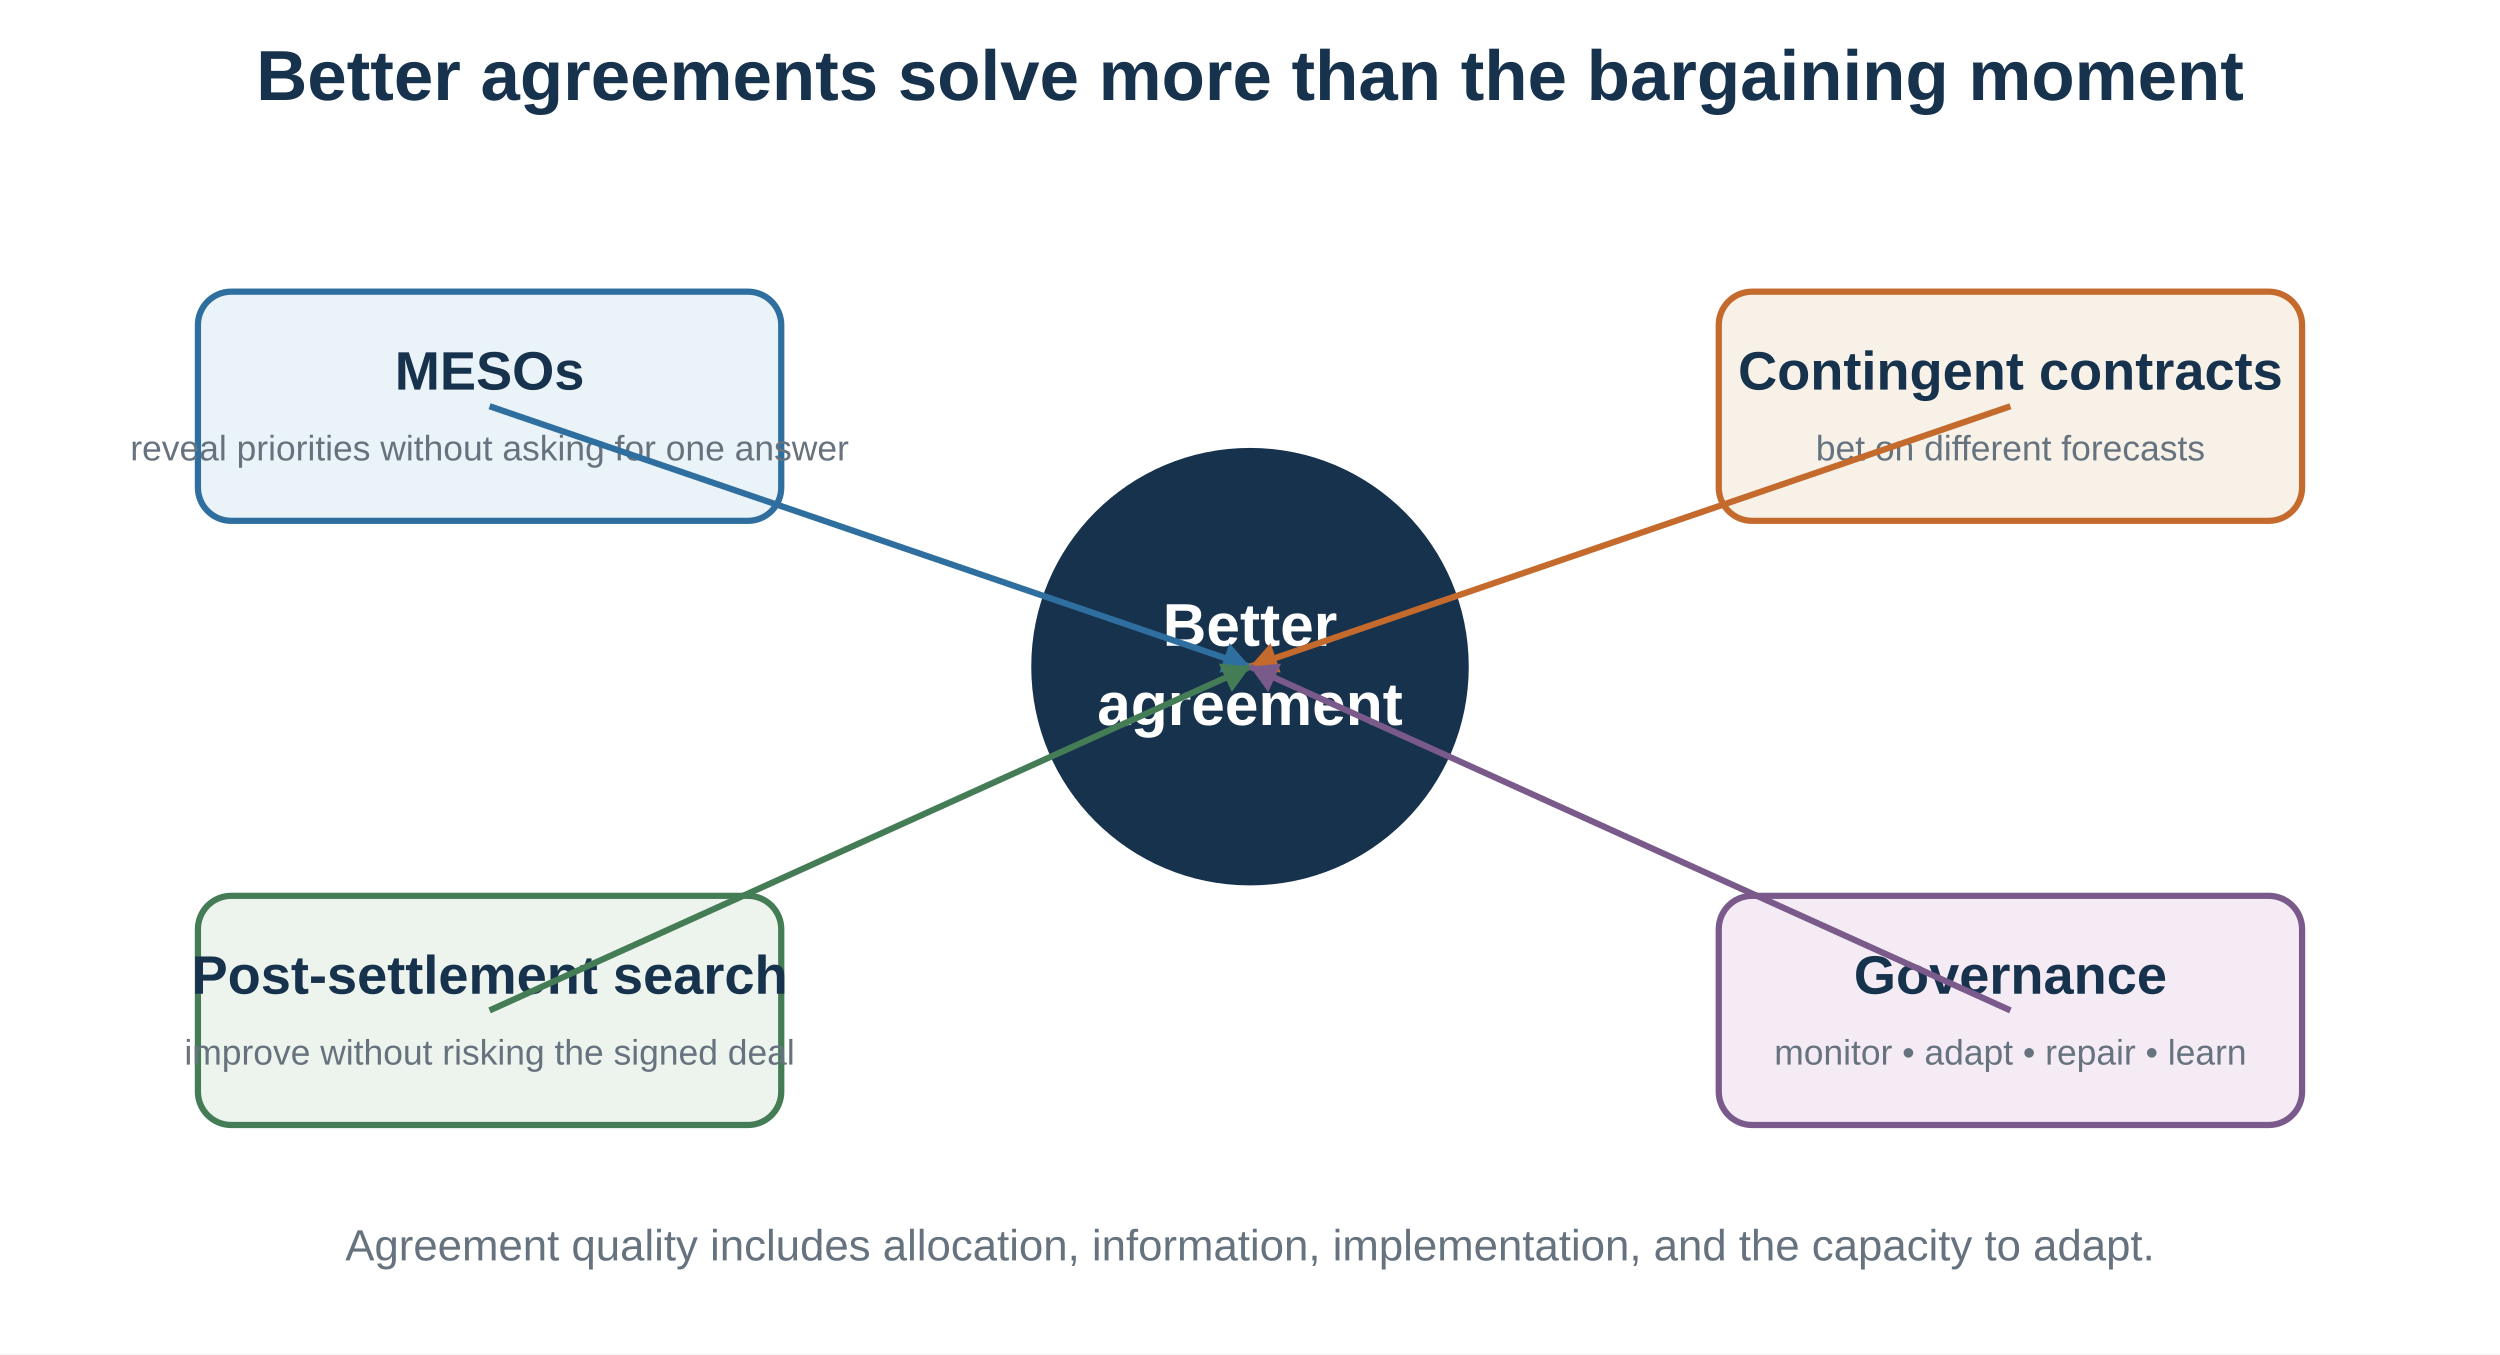
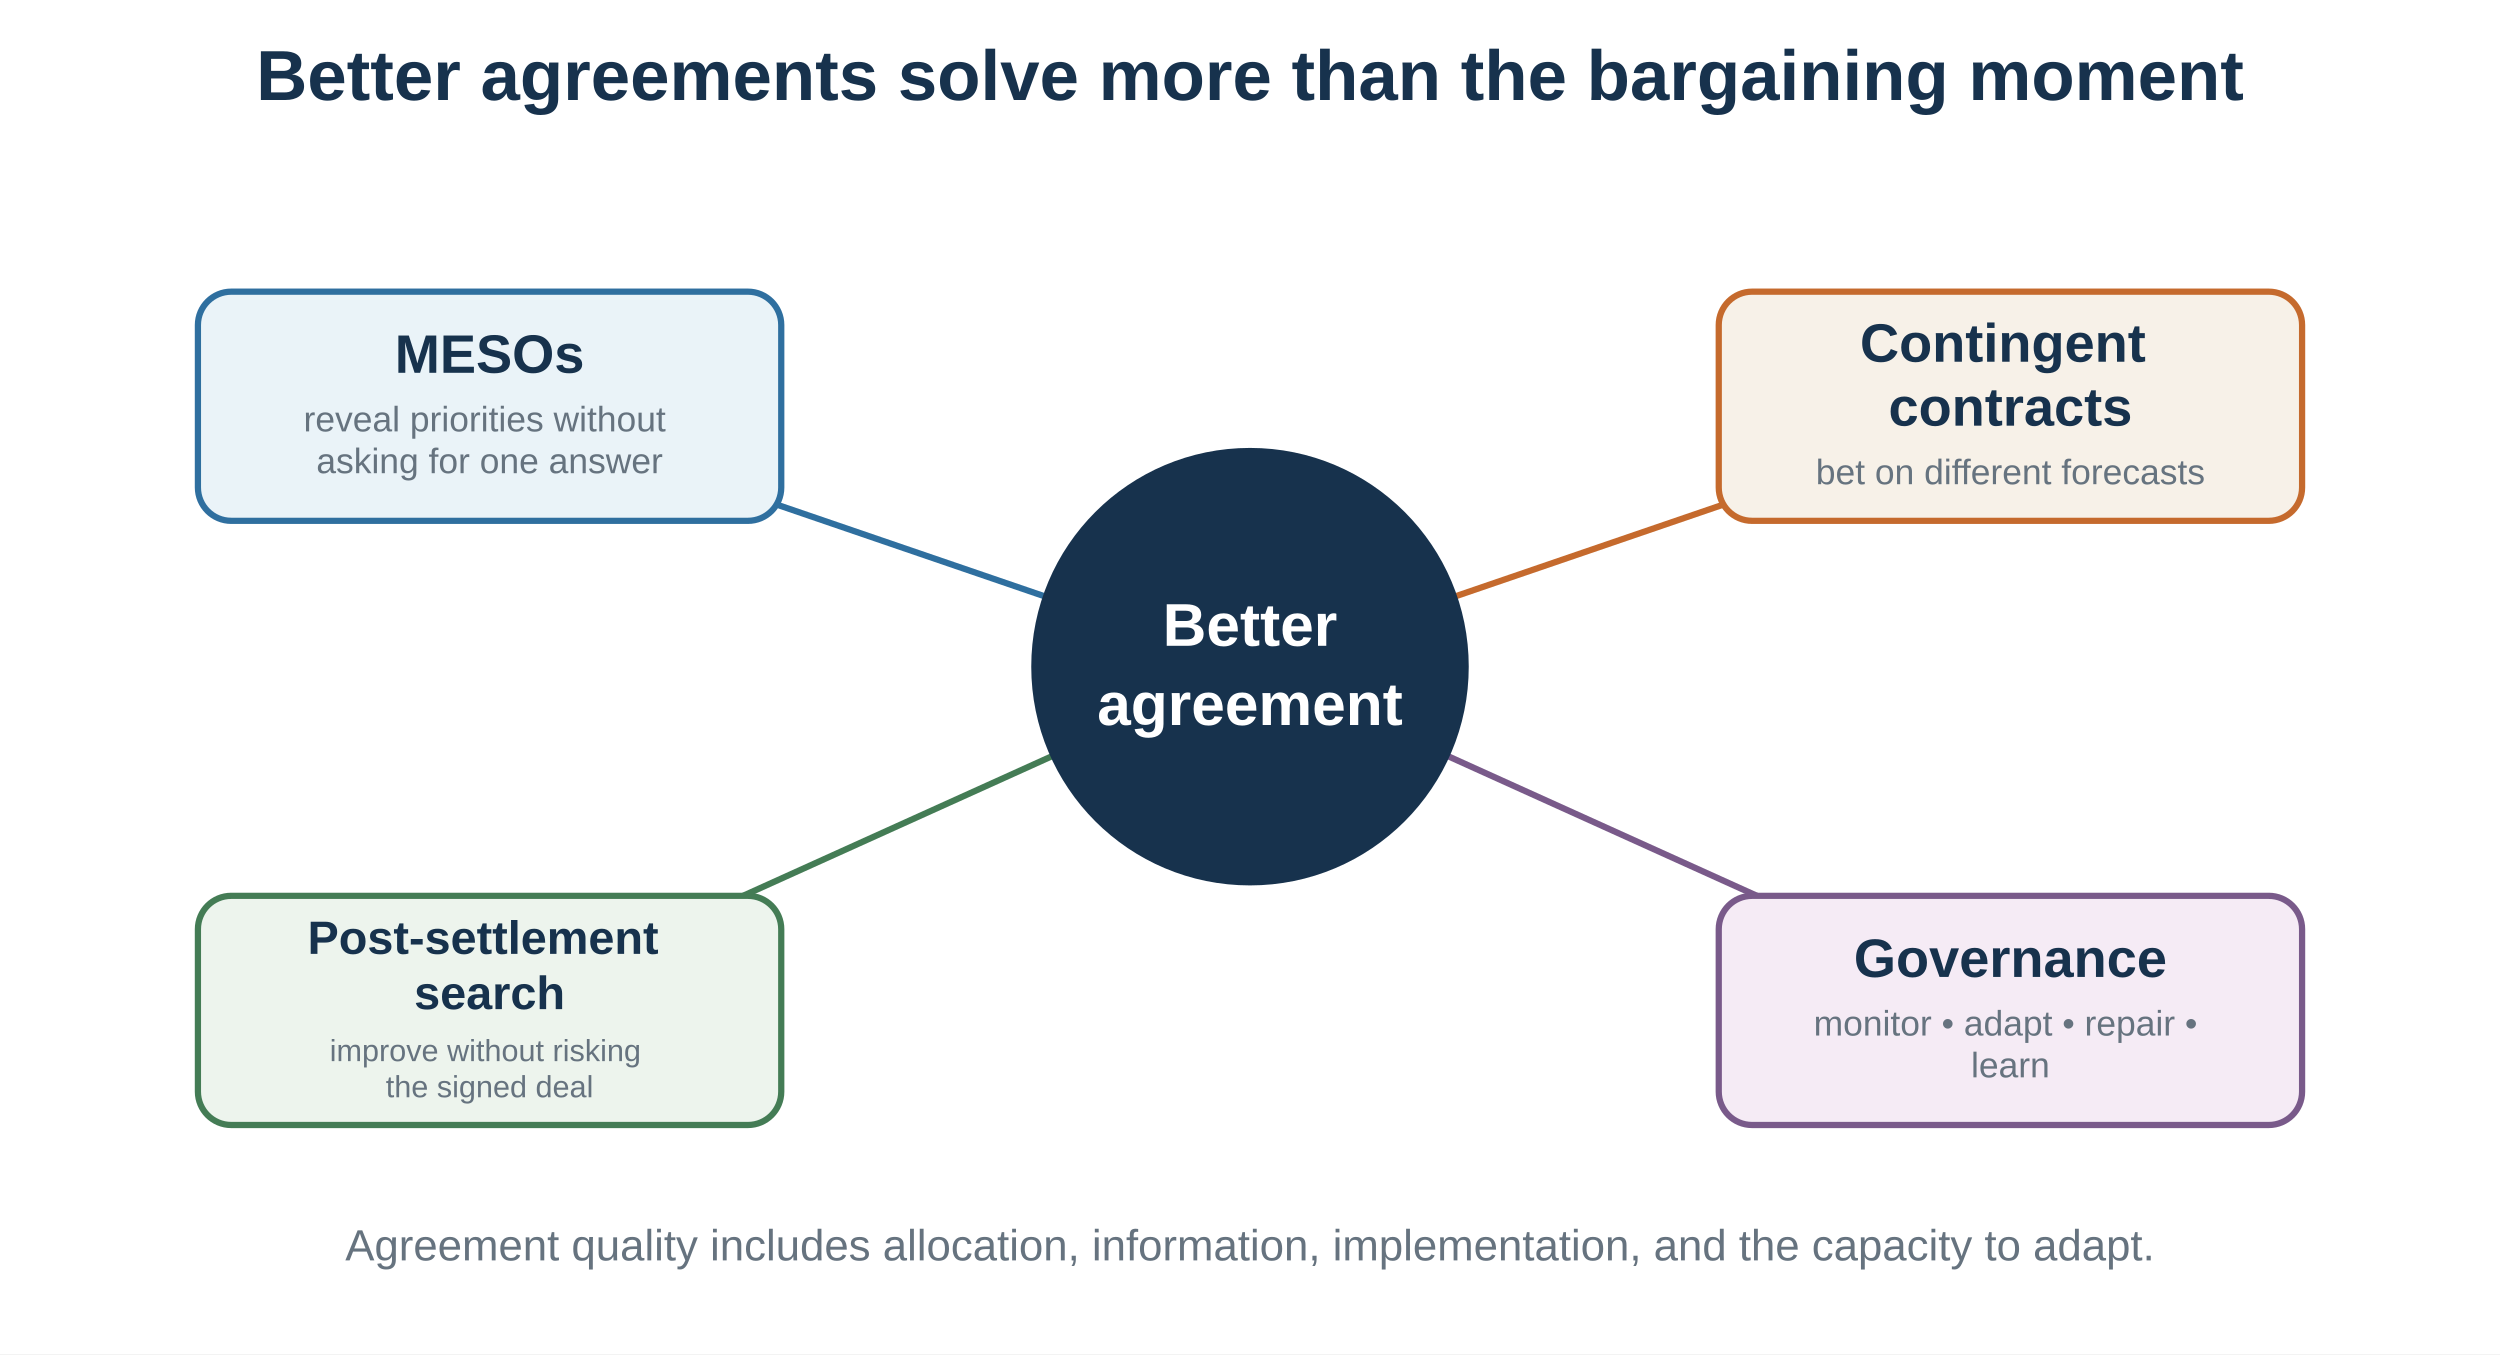
<svg xmlns="http://www.w3.org/2000/svg" baseProfile="full" height="650" version="1.1" viewBox="0 0 1200 650" width="1200">
  <defs />
  <rect fill="white" height="650" width="1200" x="0" y="0" />
  <text fill="#17324d" font-family="Arial, sans-serif" font-size="34" font-weight="bold" text-anchor="middle" x="600" y="48">Better agreements solve more than the bargaining moment</text>
+   <line stroke="#2f6f9f" stroke-width="3" x1="235" x2="600" y1="195" y2="320" />
+   <polygon fill="#2f6f9f" points="600,320 585.28,322.887 590.14,308.696" />
+   <line stroke="#c56a2d" stroke-width="3" x1="965" x2="600" y1="195" y2="320" />
+   <polygon fill="#c56a2d" points="600,320 609.86,308.696 614.72,322.887" />
+   <line stroke="#447c55" stroke-width="3" x1="235" x2="600" y1="485" y2="320" />
+   <polygon fill="#447c55" points="600,320 591.252,332.185 585.074,318.517" />
+   <line stroke="#795a8a" stroke-width="3" x1="965" x2="600" y1="485" y2="320" />
+   <polygon fill="#795a8a" points="600,320 614.926,318.517 608.748,332.185" />
  <circle cx="600" cy="320" fill="#17324d" r="105" />
  <text fill="white" font-family="Arial, sans-serif" font-size="29" font-weight="bold" text-anchor="middle" x="600" y="310">Better</text>
  <text fill="white" font-family="Arial, sans-serif" font-size="29" font-weight="bold" text-anchor="middle" x="600" y="348">agreement</text>
  <rect fill="#eaf3f8" height="110" rx="16" ry="16" stroke="#2f6f9f" stroke-width="3" width="280" x="95" y="140" />
-   <text fill="#17324d" font-family="Arial, sans-serif" font-size="26" font-weight="bold" text-anchor="middle" x="235.0" y="187.0">MESOs</text>
-   <text fill="#66737f" font-family="Arial, sans-serif" font-size="17" font-weight="normal" text-anchor="middle" x="235.0" y="221.0">reveal priorities without asking for one answer</text>
-   <line stroke="#2f6f9f" stroke-width="3" x1="235" x2="600" y1="195" y2="320" />
-   <polygon fill="#2f6f9f" points="600,320 585.28,322.887 590.14,308.696" />
+   <text fill="#17324d" font-family="Arial, sans-serif" font-size="26" font-weight="bold" text-anchor="middle" x="235" y="178.94">
+     <tspan x="235" dy="0">MESOs</tspan>
+   </text>
+   <text fill="#66737f" font-family="Arial, sans-serif" font-size="17" font-weight="normal" text-anchor="middle" x="235" y="207.06">
+     <tspan x="235" dy="0">reveal priorities without</tspan>
+     <tspan x="235" dy="20.06">asking for one answer</tspan>
+   </text>
  <rect fill="#f7f1e8" height="110" rx="16" ry="16" stroke="#c56a2d" stroke-width="3" width="280" x="825" y="140" />
-   <text fill="#17324d" font-family="Arial, sans-serif" font-size="26" font-weight="bold" text-anchor="middle" x="965.0" y="187.0">Contingent contracts</text>
-   <text fill="#66737f" font-family="Arial, sans-serif" font-size="17" font-weight="normal" text-anchor="middle" x="965.0" y="221.0">bet on different forecasts</text>
-   <line stroke="#c56a2d" stroke-width="3" x1="965" x2="600" y1="195" y2="320" />
-   <polygon fill="#c56a2d" points="600,320 609.86,308.696 614.72,322.887" />
+   <text fill="#17324d" font-family="Arial, sans-serif" font-size="26" font-weight="bold" text-anchor="middle" x="965" y="173.63">
+     <tspan x="965" dy="0">Contingent</tspan>
+     <tspan x="965" dy="30.68">contracts</tspan>
+   </text>
+   <text fill="#66737f" font-family="Arial, sans-serif" font-size="17" font-weight="normal" text-anchor="middle" x="965" y="232.43">
+     <tspan x="965" dy="0">bet on different forecasts</tspan>
+   </text>
  <rect fill="#edf4ed" height="110" rx="16" ry="16" stroke="#447c55" stroke-width="3" width="280" x="95" y="430" />
-   <text fill="#17324d" font-family="Arial, sans-serif" font-size="26" font-weight="bold" text-anchor="middle" x="235.0" y="477.0">Post-settlement search</text>
-   <text fill="#66737f" font-family="Arial, sans-serif" font-size="17" font-weight="normal" text-anchor="middle" x="235.0" y="511.0">improve without risking the signed deal</text>
-   <line stroke="#447c55" stroke-width="3" x1="235" x2="600" y1="485" y2="320" />
-   <polygon fill="#447c55" points="600,320 591.252,332.185 585.074,318.517" />
+   <text fill="#17324d" font-family="Arial, sans-serif" font-size="22.46" font-weight="bold" text-anchor="middle" x="235" y="457.87">
+     <tspan x="235" dy="0">Post-settlement</tspan>
+     <tspan x="235" dy="26.508">search</tspan>
+   </text>
+   <text fill="#66737f" font-family="Arial, sans-serif" font-size="14.69" font-weight="normal" text-anchor="middle" x="235" y="509.354">
+     <tspan x="235" dy="0">improve without risking</tspan>
+     <tspan x="235" dy="17.332">the signed deal</tspan>
+   </text>
  <rect fill="#f5ebf5" height="110" rx="16" ry="16" stroke="#795a8a" stroke-width="3" width="280" x="825" y="430" />
-   <text fill="#17324d" font-family="Arial, sans-serif" font-size="26" font-weight="bold" text-anchor="middle" x="965.0" y="477.0">Governance</text>
-   <text fill="#66737f" font-family="Arial, sans-serif" font-size="17" font-weight="normal" text-anchor="middle" x="965.0" y="511.0">monitor • adapt • repair • learn</text>
-   <line stroke="#795a8a" stroke-width="3" x1="965" x2="600" y1="485" y2="320" />
-   <polygon fill="#795a8a" points="600,320 614.926,318.517 608.748,332.185" />
+   <text fill="#17324d" font-family="Arial, sans-serif" font-size="26" font-weight="bold" text-anchor="middle" x="965" y="468.94">
+     <tspan x="965" dy="0">Governance</tspan>
+   </text>
+   <text fill="#66737f" font-family="Arial, sans-serif" font-size="17" font-weight="normal" text-anchor="middle" x="965" y="497.06">
+     <tspan x="965" dy="0">monitor • adapt • repair •</tspan>
+     <tspan x="965" dy="20.06">learn</tspan>
+   </text>
  <text fill="#66737f" font-family="Arial, sans-serif" font-size="21" font-weight="normal" text-anchor="middle" x="600" y="605">Agreement quality includes allocation, information, implementation, and the capacity to adapt.</text>
</svg>
